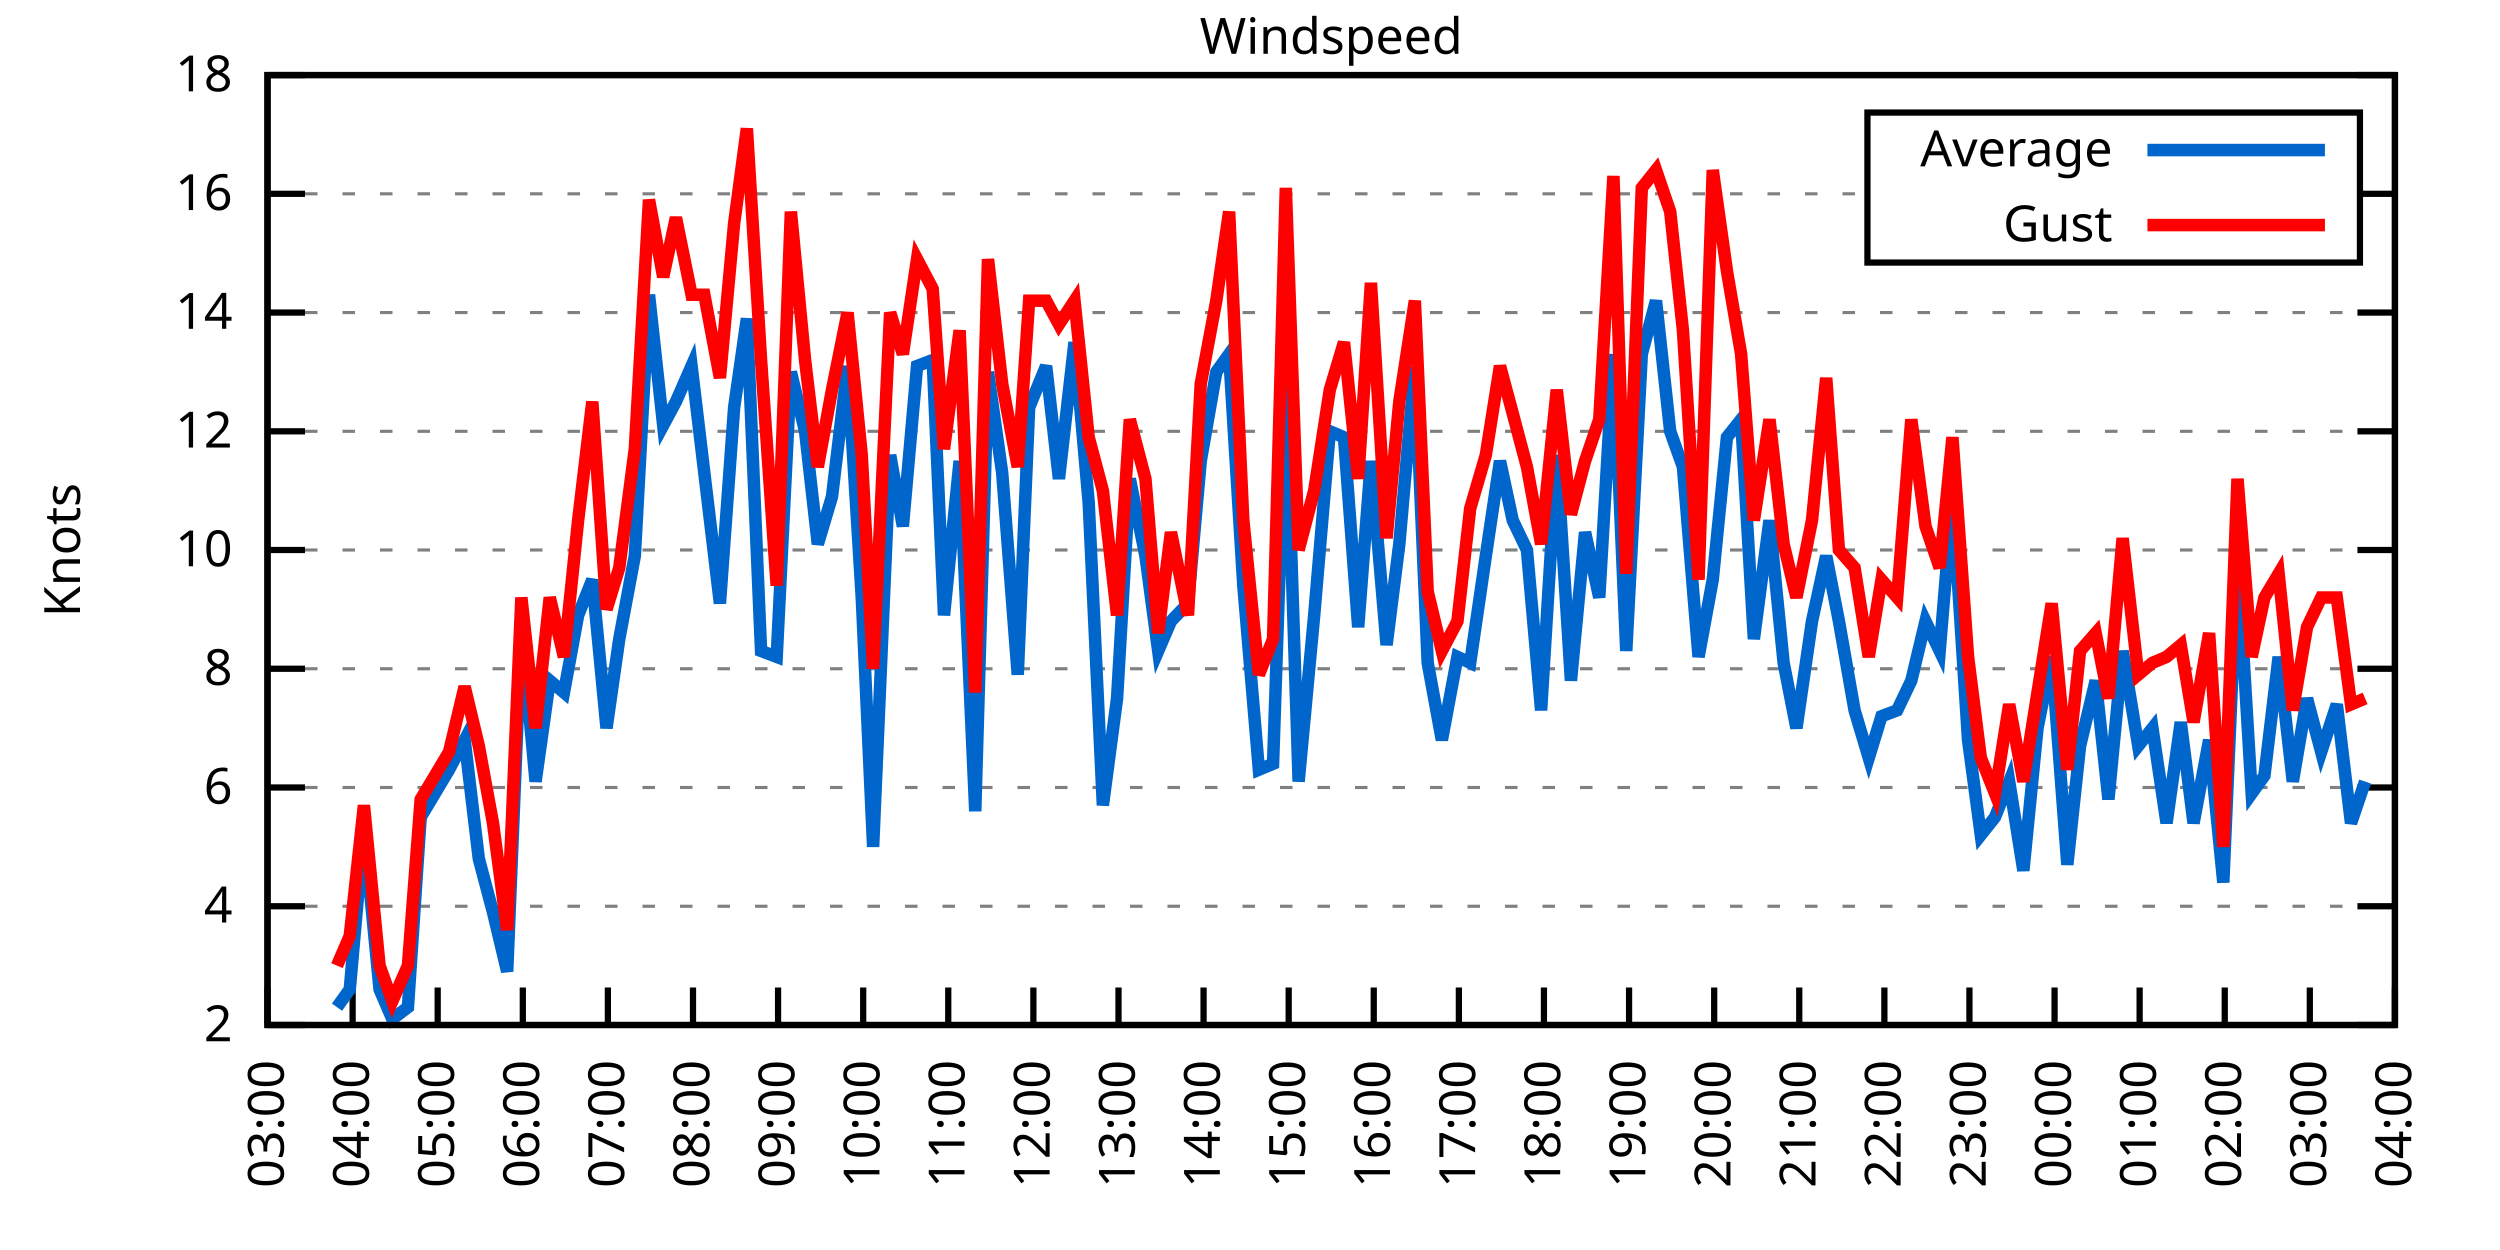
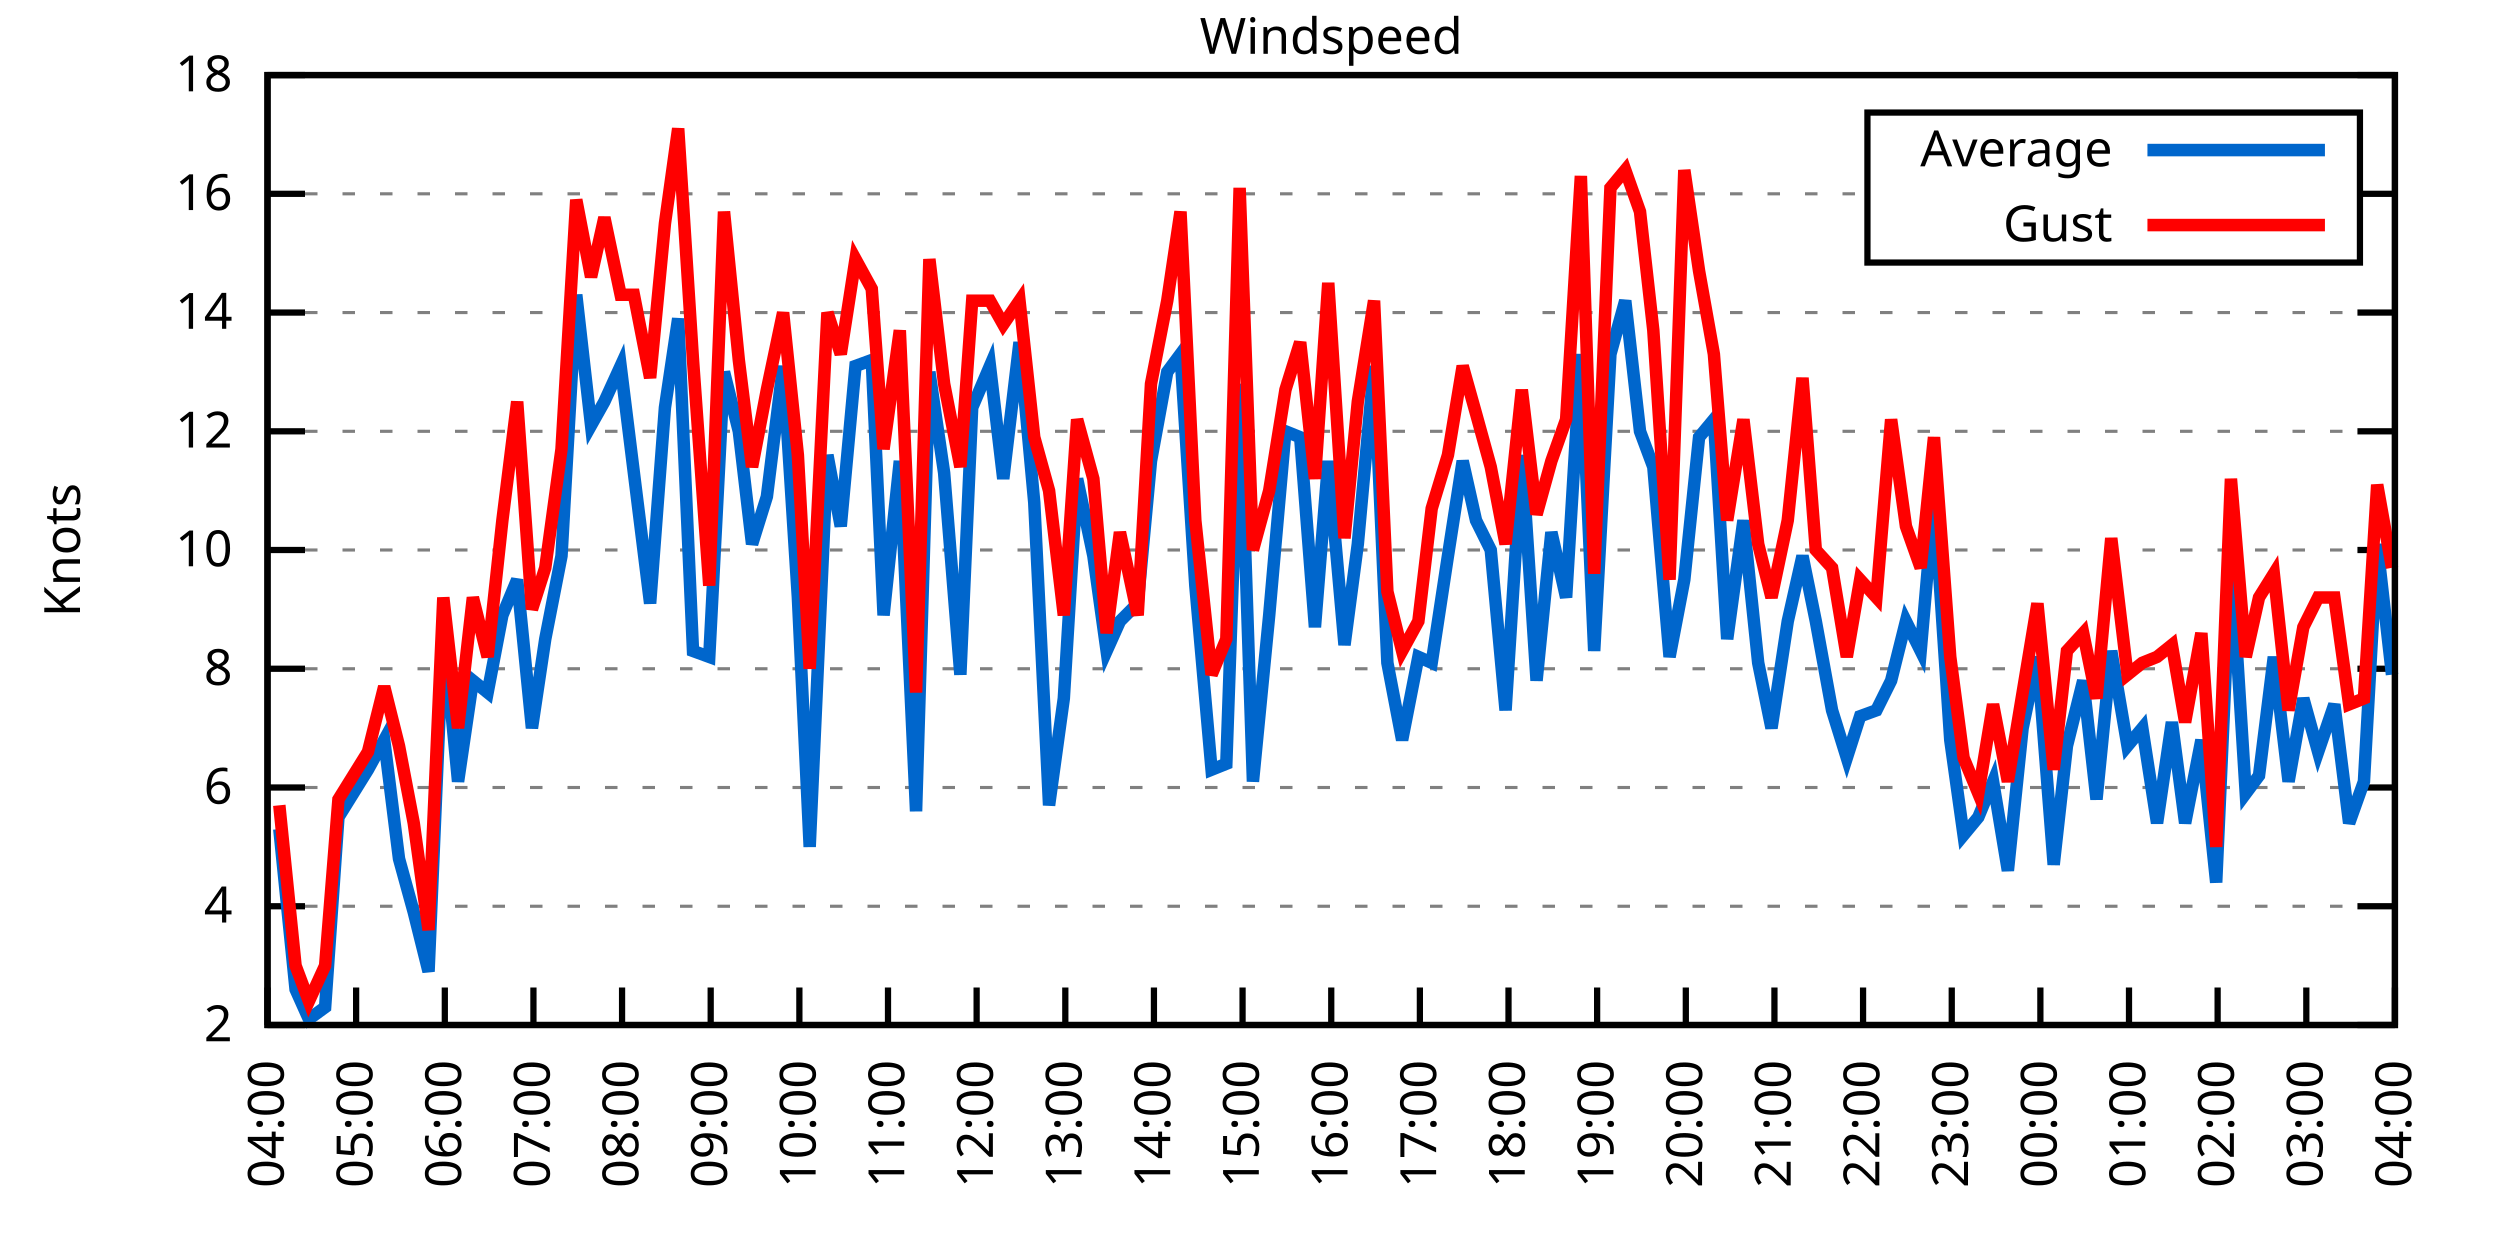
<svg xmlns="http://www.w3.org/2000/svg" xmlns:xlink="http://www.w3.org/1999/xlink" width="400" height="200" viewBox="0 0 400 200">
  <g id="gnuplot_canvas">
    <rect x="0" y="0" width="400" height="200" fill="none" />
    <defs>
      <circle id="gpDot" r="0.5" stroke-width="0.5" stroke="currentColor" />
      <path id="gpPt0" stroke-width="0.333" stroke="currentColor" d="M-1,0 h2 M0,-1 v2" />
      <path id="gpPt1" stroke-width="0.333" stroke="currentColor" d="M-1,-1 L1,1 M1,-1 L-1,1" />
      <path id="gpPt2" stroke-width="0.333" stroke="currentColor" d="M-1,0 L1,0 M0,-1 L0,1 M-1,-1 L1,1 M-1,1 L1,-1" />
      <rect id="gpPt3" stroke-width="0.333" stroke="currentColor" x="-1" y="-1" width="2" height="2" />
      <rect id="gpPt4" stroke-width="0.333" stroke="currentColor" fill="currentColor" x="-1" y="-1" width="2" height="2" />
      <circle id="gpPt5" stroke-width="0.333" stroke="currentColor" cx="0" cy="0" r="1" />
      <use xlink:href="#gpPt5" id="gpPt6" fill="currentColor" stroke="none" />
      <path id="gpPt7" stroke-width="0.333" stroke="currentColor" d="M0,-1.33 L-1.33,0.67 L1.33,0.67 z" />
      <use xlink:href="#gpPt7" id="gpPt8" fill="currentColor" stroke="none" />
      <use xlink:href="#gpPt7" id="gpPt9" stroke="currentColor" transform="rotate(180)" />
      <use xlink:href="#gpPt9" id="gpPt10" fill="currentColor" stroke="none" />
      <use xlink:href="#gpPt3" id="gpPt11" stroke="currentColor" transform="rotate(45)" />
      <use xlink:href="#gpPt11" id="gpPt12" fill="currentColor" stroke="none" />
      <path id="gpPt13" stroke-width="0.333" stroke="currentColor" d="M0,1.330 L1.265,0.411 L0.782,-1.067 L-0.782,-1.076 L-1.265,0.411 z" />
      <use xlink:href="#gpPt13" id="gpPt14" fill="currentColor" stroke="none" />
      <filter id="textbox" filterUnits="objectBoundingBox" x="0" y="0" height="1" width="1">
        <feFlood flood-color="white" flood-opacity="1" result="bgnd" />
        <feComposite in="SourceGraphic" in2="bgnd" operator="atop" />
      </filter>
      <filter id="greybox" filterUnits="objectBoundingBox" x="0" y="0" height="1" width="1">
        <feFlood flood-color="lightgrey" flood-opacity="1" result="grey" />
        <feComposite in="SourceGraphic" in2="grey" operator="atop" />
      </filter>
    </defs>
    <g fill="none" color="white" stroke="currentColor" stroke-width="1.00" stroke-linecap="butt" stroke-linejoin="miter">
</g>
    <g fill="none" color="black" stroke="currentColor" stroke-width="1.00" stroke-linecap="butt" stroke-linejoin="miter">
      <g stroke="none" shape-rendering="crispEdges">
        <polygon fill="rgb(255, 255, 255)" points="42.80,164.00 383.18,164.00 383.18,12.02 42.80,12.02 " />
      </g>
    </g>
    <g fill="none" color="black" stroke="currentColor" stroke-width="1.00" stroke-linecap="butt" stroke-linejoin="miter">
</g>
    <g fill="none" color="black" stroke="black" stroke-width="0.50" stroke-linecap="butt" stroke-linejoin="miter">
</g>
    <g fill="none" color="gray" stroke="currentColor" stroke-width="0.50" stroke-linecap="butt" stroke-linejoin="miter">
      <path stroke="gray" stroke-dasharray="2,4" class="gridline" d="M42.80,164.00 L383.19,164.00  " />
    </g>
    <g fill="none" color="gray" stroke="gray" stroke-width="1.00" stroke-linecap="butt" stroke-linejoin="miter">
</g>
    <g fill="none" color="black" stroke="currentColor" stroke-width="1.00" stroke-linecap="butt" stroke-linejoin="miter">
      <path stroke="black" d="M42.80,164.00 L48.80,164.00 M383.19,164.00 L377.19,164.00  " />
      <g transform="translate(37.20,166.60)" stroke="none" fill="black" font-family="Sans" font-size="8.00" text-anchor="end">
        <text>
          <tspan font-family="Sans"> 2</tspan>
        </text>
      </g>
    </g>
    <g fill="none" color="black" stroke="currentColor" stroke-width="1.00" stroke-linecap="butt" stroke-linejoin="miter">
</g>
    <g fill="none" color="black" stroke="black" stroke-width="0.50" stroke-linecap="butt" stroke-linejoin="miter">
</g>
    <g fill="none" color="gray" stroke="currentColor" stroke-width="0.50" stroke-linecap="butt" stroke-linejoin="miter">
      <path stroke="gray" stroke-dasharray="2,4" class="gridline" d="M42.80,145.00 L383.19,145.00  " />
    </g>
    <g fill="none" color="gray" stroke="gray" stroke-width="1.00" stroke-linecap="butt" stroke-linejoin="miter">
</g>
    <g fill="none" color="black" stroke="currentColor" stroke-width="1.00" stroke-linecap="butt" stroke-linejoin="miter">
      <path stroke="black" d="M42.80,145.00 L48.80,145.00 M383.19,145.00 L377.19,145.00  " />
      <g transform="translate(37.20,147.60)" stroke="none" fill="black" font-family="Sans" font-size="8.00" text-anchor="end">
        <text>
          <tspan font-family="Sans"> 4</tspan>
        </text>
      </g>
    </g>
    <g fill="none" color="black" stroke="currentColor" stroke-width="1.00" stroke-linecap="butt" stroke-linejoin="miter">
</g>
    <g fill="none" color="black" stroke="black" stroke-width="0.50" stroke-linecap="butt" stroke-linejoin="miter">
</g>
    <g fill="none" color="gray" stroke="currentColor" stroke-width="0.50" stroke-linecap="butt" stroke-linejoin="miter">
      <path stroke="gray" stroke-dasharray="2,4" class="gridline" d="M42.80,126.00 L383.19,126.00  " />
    </g>
    <g fill="none" color="gray" stroke="gray" stroke-width="1.00" stroke-linecap="butt" stroke-linejoin="miter">
</g>
    <g fill="none" color="black" stroke="currentColor" stroke-width="1.00" stroke-linecap="butt" stroke-linejoin="miter">
      <path stroke="black" d="M42.80,126.00 L48.80,126.00 M383.19,126.00 L377.19,126.00  " />
      <g transform="translate(37.20,128.60)" stroke="none" fill="black" font-family="Sans" font-size="8.00" text-anchor="end">
        <text>
          <tspan font-family="Sans"> 6</tspan>
        </text>
      </g>
    </g>
    <g fill="none" color="black" stroke="currentColor" stroke-width="1.00" stroke-linecap="butt" stroke-linejoin="miter">
</g>
    <g fill="none" color="black" stroke="black" stroke-width="0.50" stroke-linecap="butt" stroke-linejoin="miter">
</g>
    <g fill="none" color="gray" stroke="currentColor" stroke-width="0.50" stroke-linecap="butt" stroke-linejoin="miter">
      <path stroke="gray" stroke-dasharray="2,4" class="gridline" d="M42.80,107.00 L383.19,107.00  " />
    </g>
    <g fill="none" color="gray" stroke="gray" stroke-width="1.00" stroke-linecap="butt" stroke-linejoin="miter">
</g>
    <g fill="none" color="black" stroke="currentColor" stroke-width="1.00" stroke-linecap="butt" stroke-linejoin="miter">
      <path stroke="black" d="M42.80,107.00 L48.80,107.00 M383.19,107.00 L377.19,107.00  " />
      <g transform="translate(37.20,109.60)" stroke="none" fill="black" font-family="Sans" font-size="8.00" text-anchor="end">
        <text>
          <tspan font-family="Sans"> 8</tspan>
        </text>
      </g>
    </g>
    <g fill="none" color="black" stroke="currentColor" stroke-width="1.00" stroke-linecap="butt" stroke-linejoin="miter">
</g>
    <g fill="none" color="black" stroke="black" stroke-width="0.50" stroke-linecap="butt" stroke-linejoin="miter">
</g>
    <g fill="none" color="gray" stroke="currentColor" stroke-width="0.50" stroke-linecap="butt" stroke-linejoin="miter">
      <path stroke="gray" stroke-dasharray="2,4" class="gridline" d="M42.80,88.00 L383.19,88.00  " />
    </g>
    <g fill="none" color="gray" stroke="gray" stroke-width="1.00" stroke-linecap="butt" stroke-linejoin="miter">
</g>
    <g fill="none" color="black" stroke="currentColor" stroke-width="1.00" stroke-linecap="butt" stroke-linejoin="miter">
      <path stroke="black" d="M42.80,88.00 L48.80,88.00 M383.19,88.00 L377.19,88.00  " />
      <g transform="translate(37.20,90.60)" stroke="none" fill="black" font-family="Sans" font-size="8.00" text-anchor="end">
        <text>
          <tspan font-family="Sans"> 10</tspan>
        </text>
      </g>
    </g>
    <g fill="none" color="black" stroke="currentColor" stroke-width="1.00" stroke-linecap="butt" stroke-linejoin="miter">
</g>
    <g fill="none" color="black" stroke="black" stroke-width="0.50" stroke-linecap="butt" stroke-linejoin="miter">
</g>
    <g fill="none" color="gray" stroke="currentColor" stroke-width="0.50" stroke-linecap="butt" stroke-linejoin="miter">
      <path stroke="gray" stroke-dasharray="2,4" class="gridline" d="M42.80,69.01 L383.19,69.01  " />
    </g>
    <g fill="none" color="gray" stroke="gray" stroke-width="1.00" stroke-linecap="butt" stroke-linejoin="miter">
</g>
    <g fill="none" color="black" stroke="currentColor" stroke-width="1.00" stroke-linecap="butt" stroke-linejoin="miter">
      <path stroke="black" d="M42.80,69.01 L48.80,69.01 M383.19,69.01 L377.19,69.01  " />
      <g transform="translate(37.20,71.61)" stroke="none" fill="black" font-family="Sans" font-size="8.00" text-anchor="end">
        <text>
          <tspan font-family="Sans"> 12</tspan>
        </text>
      </g>
    </g>
    <g fill="none" color="black" stroke="currentColor" stroke-width="1.00" stroke-linecap="butt" stroke-linejoin="miter">
</g>
    <g fill="none" color="black" stroke="black" stroke-width="0.50" stroke-linecap="butt" stroke-linejoin="miter">
</g>
    <g fill="none" color="gray" stroke="currentColor" stroke-width="0.50" stroke-linecap="butt" stroke-linejoin="miter">
      <path stroke="gray" stroke-dasharray="2,4" class="gridline" d="M42.80,50.01 L383.19,50.01  " />
    </g>
    <g fill="none" color="gray" stroke="gray" stroke-width="1.00" stroke-linecap="butt" stroke-linejoin="miter">
</g>
    <g fill="none" color="black" stroke="currentColor" stroke-width="1.00" stroke-linecap="butt" stroke-linejoin="miter">
      <path stroke="black" d="M42.80,50.01 L48.80,50.01 M383.19,50.01 L377.19,50.01  " />
      <g transform="translate(37.20,52.61)" stroke="none" fill="black" font-family="Sans" font-size="8.00" text-anchor="end">
        <text>
          <tspan font-family="Sans"> 14</tspan>
        </text>
      </g>
    </g>
    <g fill="none" color="black" stroke="currentColor" stroke-width="1.00" stroke-linecap="butt" stroke-linejoin="miter">
</g>
    <g fill="none" color="black" stroke="black" stroke-width="0.50" stroke-linecap="butt" stroke-linejoin="miter">
</g>
    <g fill="none" color="gray" stroke="currentColor" stroke-width="0.50" stroke-linecap="butt" stroke-linejoin="miter">
      <path stroke="gray" stroke-dasharray="2,4" class="gridline" d="M42.80,31.01 L298.79,31.01 M377.59,31.01 L383.19,31.01  " />
    </g>
    <g fill="none" color="gray" stroke="gray" stroke-width="1.00" stroke-linecap="butt" stroke-linejoin="miter">
</g>
    <g fill="none" color="black" stroke="currentColor" stroke-width="1.00" stroke-linecap="butt" stroke-linejoin="miter">
      <path stroke="black" d="M42.80,31.01 L48.80,31.01 M383.19,31.01 L377.19,31.01  " />
      <g transform="translate(37.20,33.61)" stroke="none" fill="black" font-family="Sans" font-size="8.00" text-anchor="end">
        <text>
          <tspan font-family="Sans"> 16</tspan>
        </text>
      </g>
    </g>
    <g fill="none" color="black" stroke="currentColor" stroke-width="1.00" stroke-linecap="butt" stroke-linejoin="miter">
</g>
    <g fill="none" color="black" stroke="black" stroke-width="0.50" stroke-linecap="butt" stroke-linejoin="miter">
</g>
    <g fill="none" color="gray" stroke="currentColor" stroke-width="0.50" stroke-linecap="butt" stroke-linejoin="miter">
      <path stroke="gray" stroke-dasharray="2,4" class="gridline" d="M42.80,12.01 L383.19,12.01  " />
    </g>
    <g fill="none" color="gray" stroke="gray" stroke-width="1.00" stroke-linecap="butt" stroke-linejoin="miter">
</g>
    <g fill="none" color="black" stroke="currentColor" stroke-width="1.00" stroke-linecap="butt" stroke-linejoin="miter">
      <path stroke="black" d="M42.80,12.01 L48.80,12.01 M383.19,12.01 L377.19,12.01  " />
      <g transform="translate(37.20,14.61)" stroke="none" fill="black" font-family="Sans" font-size="8.00" text-anchor="end">
        <text>
          <tspan font-family="Sans"> 18</tspan>
        </text>
      </g>
    </g>
    <g fill="none" color="black" stroke="currentColor" stroke-width="1.00" stroke-linecap="butt" stroke-linejoin="miter">
      <path stroke="black" d="M42.80,164.00 L42.80,158.00  " />
      <g transform="translate(45.40,169.60) rotate(270.00)" stroke="none" fill="black" font-family="Sans" font-size="8.00" text-anchor="end">
        <text>
-           <tspan font-family="Sans">03:00</tspan>
-         </text>
-       </g>
-     </g>
-     <g fill="none" color="black" stroke="currentColor" stroke-width="1.00" stroke-linecap="butt" stroke-linejoin="miter">
-       <path stroke="black" d="M56.42,164.00 L56.42,158.00  " />
-       <g transform="translate(59.02,169.60) rotate(270.00)" stroke="none" fill="black" font-family="Sans" font-size="8.00" text-anchor="end">
-         <text>
          <tspan font-family="Sans">04:00</tspan>
        </text>
      </g>
    </g>
    <g fill="none" color="black" stroke="currentColor" stroke-width="1.00" stroke-linecap="butt" stroke-linejoin="miter">
-       <path stroke="black" d="M70.03,164.00 L70.03,158.00  " />
-       <g transform="translate(72.63,169.60) rotate(270.00)" stroke="none" fill="black" font-family="Sans" font-size="8.00" text-anchor="end">
+       <path stroke="black" d="M56.98,164.00 L56.98,158.00  " />
+       <g transform="translate(59.58,169.60) rotate(270.00)" stroke="none" fill="black" font-family="Sans" font-size="8.00" text-anchor="end">
        <text>
          <tspan font-family="Sans">05:00</tspan>
        </text>
      </g>
    </g>
    <g fill="none" color="black" stroke="currentColor" stroke-width="1.00" stroke-linecap="butt" stroke-linejoin="miter">
-       <path stroke="black" d="M83.65,164.00 L83.65,158.00  " />
-       <g transform="translate(86.25,169.60) rotate(270.00)" stroke="none" fill="black" font-family="Sans" font-size="8.00" text-anchor="end">
+       <path stroke="black" d="M71.17,164.00 L71.17,158.00  " />
+       <g transform="translate(73.77,169.60) rotate(270.00)" stroke="none" fill="black" font-family="Sans" font-size="8.00" text-anchor="end">
        <text>
          <tspan font-family="Sans">06:00</tspan>
        </text>
      </g>
    </g>
    <g fill="none" color="black" stroke="currentColor" stroke-width="1.00" stroke-linecap="butt" stroke-linejoin="miter">
-       <path stroke="black" d="M97.26,164.00 L97.26,158.00  " />
-       <g transform="translate(99.86,169.60) rotate(270.00)" stroke="none" fill="black" font-family="Sans" font-size="8.00" text-anchor="end">
+       <path stroke="black" d="M85.35,164.00 L85.35,158.00  " />
+       <g transform="translate(87.95,169.60) rotate(270.00)" stroke="none" fill="black" font-family="Sans" font-size="8.00" text-anchor="end">
        <text>
          <tspan font-family="Sans">07:00</tspan>
        </text>
      </g>
    </g>
    <g fill="none" color="black" stroke="currentColor" stroke-width="1.00" stroke-linecap="butt" stroke-linejoin="miter">
-       <path stroke="black" d="M110.88,164.00 L110.88,158.00  " />
-       <g transform="translate(113.48,169.60) rotate(270.00)" stroke="none" fill="black" font-family="Sans" font-size="8.00" text-anchor="end">
+       <path stroke="black" d="M99.53,164.00 L99.53,158.00  " />
+       <g transform="translate(102.13,169.60) rotate(270.00)" stroke="none" fill="black" font-family="Sans" font-size="8.00" text-anchor="end">
        <text>
          <tspan font-family="Sans">08:00</tspan>
        </text>
      </g>
    </g>
    <g fill="none" color="black" stroke="currentColor" stroke-width="1.00" stroke-linecap="butt" stroke-linejoin="miter">
-       <path stroke="black" d="M124.49,164.00 L124.49,158.00  " />
-       <g transform="translate(127.09,169.60) rotate(270.00)" stroke="none" fill="black" font-family="Sans" font-size="8.00" text-anchor="end">
+       <path stroke="black" d="M113.71,164.00 L113.71,158.00  " />
+       <g transform="translate(116.31,169.60) rotate(270.00)" stroke="none" fill="black" font-family="Sans" font-size="8.00" text-anchor="end">
        <text>
          <tspan font-family="Sans">09:00</tspan>
        </text>
      </g>
    </g>
    <g fill="none" color="black" stroke="currentColor" stroke-width="1.00" stroke-linecap="butt" stroke-linejoin="miter">
-       <path stroke="black" d="M138.11,164.00 L138.11,158.00  " />
-       <g transform="translate(140.71,169.60) rotate(270.00)" stroke="none" fill="black" font-family="Sans" font-size="8.00" text-anchor="end">
+       <path stroke="black" d="M127.90,164.00 L127.90,158.00  " />
+       <g transform="translate(130.50,169.60) rotate(270.00)" stroke="none" fill="black" font-family="Sans" font-size="8.00" text-anchor="end">
        <text>
          <tspan font-family="Sans">10:00</tspan>
        </text>
      </g>
    </g>
    <g fill="none" color="black" stroke="currentColor" stroke-width="1.00" stroke-linecap="butt" stroke-linejoin="miter">
-       <path stroke="black" d="M151.72,164.00 L151.72,158.00  " />
-       <g transform="translate(154.32,169.60) rotate(270.00)" stroke="none" fill="black" font-family="Sans" font-size="8.00" text-anchor="end">
+       <path stroke="black" d="M142.08,164.00 L142.08,158.00  " />
+       <g transform="translate(144.68,169.60) rotate(270.00)" stroke="none" fill="black" font-family="Sans" font-size="8.00" text-anchor="end">
        <text>
          <tspan font-family="Sans">11:00</tspan>
        </text>
      </g>
    </g>
    <g fill="none" color="black" stroke="currentColor" stroke-width="1.00" stroke-linecap="butt" stroke-linejoin="miter">
-       <path stroke="black" d="M165.34,164.00 L165.34,158.00  " />
-       <g transform="translate(167.94,169.60) rotate(270.00)" stroke="none" fill="black" font-family="Sans" font-size="8.00" text-anchor="end">
+       <path stroke="black" d="M156.26,164.00 L156.26,158.00  " />
+       <g transform="translate(158.86,169.60) rotate(270.00)" stroke="none" fill="black" font-family="Sans" font-size="8.00" text-anchor="end">
        <text>
          <tspan font-family="Sans">12:00</tspan>
        </text>
      </g>
    </g>
    <g fill="none" color="black" stroke="currentColor" stroke-width="1.00" stroke-linecap="butt" stroke-linejoin="miter">
-       <path stroke="black" d="M178.96,164.00 L178.96,158.00  " />
-       <g transform="translate(181.56,169.60) rotate(270.00)" stroke="none" fill="black" font-family="Sans" font-size="8.00" text-anchor="end">
+       <path stroke="black" d="M170.45,164.00 L170.45,158.00  " />
+       <g transform="translate(173.05,169.60) rotate(270.00)" stroke="none" fill="black" font-family="Sans" font-size="8.00" text-anchor="end">
        <text>
          <tspan font-family="Sans">13:00</tspan>
        </text>
      </g>
    </g>
    <g fill="none" color="black" stroke="currentColor" stroke-width="1.00" stroke-linecap="butt" stroke-linejoin="miter">
-       <path stroke="black" d="M192.57,164.00 L192.57,158.00  " />
-       <g transform="translate(195.17,169.60) rotate(270.00)" stroke="none" fill="black" font-family="Sans" font-size="8.00" text-anchor="end">
+       <path stroke="black" d="M184.63,164.00 L184.63,158.00  " />
+       <g transform="translate(187.23,169.60) rotate(270.00)" stroke="none" fill="black" font-family="Sans" font-size="8.00" text-anchor="end">
        <text>
          <tspan font-family="Sans">14:00</tspan>
        </text>
      </g>
    </g>
    <g fill="none" color="black" stroke="currentColor" stroke-width="1.00" stroke-linecap="butt" stroke-linejoin="miter">
-       <path stroke="black" d="M206.19,164.00 L206.19,158.00  " />
-       <g transform="translate(208.79,169.60) rotate(270.00)" stroke="none" fill="black" font-family="Sans" font-size="8.00" text-anchor="end">
+       <path stroke="black" d="M198.81,164.00 L198.81,158.00  " />
+       <g transform="translate(201.41,169.60) rotate(270.00)" stroke="none" fill="black" font-family="Sans" font-size="8.00" text-anchor="end">
        <text>
          <tspan font-family="Sans">15:00</tspan>
        </text>
      </g>
    </g>
    <g fill="none" color="black" stroke="currentColor" stroke-width="1.00" stroke-linecap="butt" stroke-linejoin="miter">
-       <path stroke="black" d="M219.80,164.00 L219.80,158.00  " />
-       <g transform="translate(222.40,169.60) rotate(270.00)" stroke="none" fill="black" font-family="Sans" font-size="8.00" text-anchor="end">
+       <path stroke="black" d="M213.00,164.00 L213.00,158.00  " />
+       <g transform="translate(215.60,169.60) rotate(270.00)" stroke="none" fill="black" font-family="Sans" font-size="8.00" text-anchor="end">
        <text>
          <tspan font-family="Sans">16:00</tspan>
        </text>
      </g>
    </g>
    <g fill="none" color="black" stroke="currentColor" stroke-width="1.00" stroke-linecap="butt" stroke-linejoin="miter">
-       <path stroke="black" d="M233.42,164.00 L233.42,158.00  " />
-       <g transform="translate(236.02,169.60) rotate(270.00)" stroke="none" fill="black" font-family="Sans" font-size="8.00" text-anchor="end">
+       <path stroke="black" d="M227.18,164.00 L227.18,158.00  " />
+       <g transform="translate(229.78,169.60) rotate(270.00)" stroke="none" fill="black" font-family="Sans" font-size="8.00" text-anchor="end">
        <text>
          <tspan font-family="Sans">17:00</tspan>
        </text>
      </g>
    </g>
    <g fill="none" color="black" stroke="currentColor" stroke-width="1.00" stroke-linecap="butt" stroke-linejoin="miter">
-       <path stroke="black" d="M247.03,164.00 L247.03,158.00  " />
-       <g transform="translate(249.63,169.60) rotate(270.00)" stroke="none" fill="black" font-family="Sans" font-size="8.00" text-anchor="end">
+       <path stroke="black" d="M241.36,164.00 L241.36,158.00  " />
+       <g transform="translate(243.96,169.60) rotate(270.00)" stroke="none" fill="black" font-family="Sans" font-size="8.00" text-anchor="end">
        <text>
          <tspan font-family="Sans">18:00</tspan>
        </text>
      </g>
    </g>
    <g fill="none" color="black" stroke="currentColor" stroke-width="1.00" stroke-linecap="butt" stroke-linejoin="miter">
-       <path stroke="black" d="M260.65,164.00 L260.65,158.00  " />
-       <g transform="translate(263.25,169.60) rotate(270.00)" stroke="none" fill="black" font-family="Sans" font-size="8.00" text-anchor="end">
+       <path stroke="black" d="M255.54,164.00 L255.54,158.00  " />
+       <g transform="translate(258.14,169.60) rotate(270.00)" stroke="none" fill="black" font-family="Sans" font-size="8.00" text-anchor="end">
        <text>
          <tspan font-family="Sans">19:00</tspan>
        </text>
      </g>
    </g>
    <g fill="none" color="black" stroke="currentColor" stroke-width="1.00" stroke-linecap="butt" stroke-linejoin="miter">
-       <path stroke="black" d="M274.27,164.00 L274.27,158.00  " />
-       <g transform="translate(276.87,169.60) rotate(270.00)" stroke="none" fill="black" font-family="Sans" font-size="8.00" text-anchor="end">
+       <path stroke="black" d="M269.73,164.00 L269.73,158.00  " />
+       <g transform="translate(272.33,169.60) rotate(270.00)" stroke="none" fill="black" font-family="Sans" font-size="8.00" text-anchor="end">
        <text>
          <tspan font-family="Sans">20:00</tspan>
        </text>
      </g>
    </g>
    <g fill="none" color="black" stroke="currentColor" stroke-width="1.00" stroke-linecap="butt" stroke-linejoin="miter">
-       <path stroke="black" d="M287.88,164.00 L287.88,158.00  " />
-       <g transform="translate(290.48,169.60) rotate(270.00)" stroke="none" fill="black" font-family="Sans" font-size="8.00" text-anchor="end">
+       <path stroke="black" d="M283.91,164.00 L283.91,158.00  " />
+       <g transform="translate(286.51,169.60) rotate(270.00)" stroke="none" fill="black" font-family="Sans" font-size="8.00" text-anchor="end">
        <text>
          <tspan font-family="Sans">21:00</tspan>
        </text>
      </g>
    </g>
    <g fill="none" color="black" stroke="currentColor" stroke-width="1.00" stroke-linecap="butt" stroke-linejoin="miter">
-       <path stroke="black" d="M301.50,164.00 L301.50,158.00  " />
-       <g transform="translate(304.10,169.60) rotate(270.00)" stroke="none" fill="black" font-family="Sans" font-size="8.00" text-anchor="end">
+       <path stroke="black" d="M298.09,164.00 L298.09,158.00  " />
+       <g transform="translate(300.69,169.60) rotate(270.00)" stroke="none" fill="black" font-family="Sans" font-size="8.00" text-anchor="end">
        <text>
          <tspan font-family="Sans">22:00</tspan>
        </text>
      </g>
    </g>
    <g fill="none" color="black" stroke="currentColor" stroke-width="1.00" stroke-linecap="butt" stroke-linejoin="miter">
-       <path stroke="black" d="M315.11,164.00 L315.11,158.00  " />
-       <g transform="translate(317.71,169.60) rotate(270.00)" stroke="none" fill="black" font-family="Sans" font-size="8.00" text-anchor="end">
+       <path stroke="black" d="M312.28,164.00 L312.28,158.00  " />
+       <g transform="translate(314.88,169.60) rotate(270.00)" stroke="none" fill="black" font-family="Sans" font-size="8.00" text-anchor="end">
        <text>
          <tspan font-family="Sans">23:00</tspan>
        </text>
      </g>
    </g>
    <g fill="none" color="black" stroke="currentColor" stroke-width="1.00" stroke-linecap="butt" stroke-linejoin="miter">
-       <path stroke="black" d="M328.73,164.00 L328.73,158.00  " />
-       <g transform="translate(331.33,169.60) rotate(270.00)" stroke="none" fill="black" font-family="Sans" font-size="8.00" text-anchor="end">
+       <path stroke="black" d="M326.46,164.00 L326.46,158.00  " />
+       <g transform="translate(329.06,169.60) rotate(270.00)" stroke="none" fill="black" font-family="Sans" font-size="8.00" text-anchor="end">
        <text>
          <tspan font-family="Sans">00:00</tspan>
        </text>
      </g>
    </g>
    <g fill="none" color="black" stroke="currentColor" stroke-width="1.00" stroke-linecap="butt" stroke-linejoin="miter">
-       <path stroke="black" d="M342.34,164.00 L342.34,158.00  " />
-       <g transform="translate(344.94,169.60) rotate(270.00)" stroke="none" fill="black" font-family="Sans" font-size="8.00" text-anchor="end">
+       <path stroke="black" d="M340.64,164.00 L340.64,158.00  " />
+       <g transform="translate(343.24,169.60) rotate(270.00)" stroke="none" fill="black" font-family="Sans" font-size="8.00" text-anchor="end">
        <text>
          <tspan font-family="Sans">01:00</tspan>
        </text>
      </g>
    </g>
    <g fill="none" color="black" stroke="currentColor" stroke-width="1.00" stroke-linecap="butt" stroke-linejoin="miter">
-       <path stroke="black" d="M355.96,164.00 L355.96,158.00  " />
-       <g transform="translate(358.56,169.60) rotate(270.00)" stroke="none" fill="black" font-family="Sans" font-size="8.00" text-anchor="end">
+       <path stroke="black" d="M354.82,164.00 L354.82,158.00  " />
+       <g transform="translate(357.42,169.60) rotate(270.00)" stroke="none" fill="black" font-family="Sans" font-size="8.00" text-anchor="end">
        <text>
          <tspan font-family="Sans">02:00</tspan>
        </text>
      </g>
    </g>
    <g fill="none" color="black" stroke="currentColor" stroke-width="1.00" stroke-linecap="butt" stroke-linejoin="miter">
-       <path stroke="black" d="M369.57,164.00 L369.57,158.00  " />
-       <g transform="translate(372.17,169.60) rotate(270.00)" stroke="none" fill="black" font-family="Sans" font-size="8.00" text-anchor="end">
+       <path stroke="black" d="M369.01,164.00 L369.01,158.00  " />
+       <g transform="translate(371.61,169.60) rotate(270.00)" stroke="none" fill="black" font-family="Sans" font-size="8.00" text-anchor="end">
        <text>
          <tspan font-family="Sans">03:00</tspan>
        </text>
      </g>
    </g>
    <g fill="none" color="black" stroke="currentColor" stroke-width="1.00" stroke-linecap="butt" stroke-linejoin="miter">
      <path stroke="black" d="M383.19,164.00 L383.19,158.00  " />
      <g transform="translate(385.79,169.60) rotate(270.00)" stroke="none" fill="black" font-family="Sans" font-size="8.00" text-anchor="end">
        <text>
          <tspan font-family="Sans">04:00</tspan>
        </text>
      </g>
    </g>
    <g fill="none" color="black" stroke="currentColor" stroke-width="1.00" stroke-linecap="butt" stroke-linejoin="miter">
</g>
    <g fill="none" color="black" stroke="currentColor" stroke-width="1.00" stroke-linecap="butt" stroke-linejoin="miter">
      <path stroke="black" d="M42.80,12.01 L42.80,164.00 L383.19,164.00 L383.19,12.01 L42.80,12.01 Z  " />
    </g>
    <g fill="none" color="black" stroke="currentColor" stroke-width="1.00" stroke-linecap="butt" stroke-linejoin="miter">
</g>
    <g fill="none" color="black" stroke="currentColor" stroke-width="1.00" stroke-linecap="butt" stroke-linejoin="miter">
      <path stroke="black" d="M298.79,42.01 L298.79,18.01 L377.59,18.01 L377.59,42.01 L298.79,42.01 Z  " />
    </g>
    <g id="Windspeed_plot_1">
      <g fill="none" color="white" stroke="black" stroke-width="2.00" stroke-linecap="butt" stroke-linejoin="miter">
</g>
      <g fill="none" color="black" stroke="currentColor" stroke-width="2.00" stroke-linecap="butt" stroke-linejoin="miter">
        <g transform="translate(337.99,26.61)" stroke="none" fill="black" font-family="Sans" font-size="8.00" text-anchor="end">
          <text>
            <tspan font-family="Sans">Average</tspan>
          </text>
        </g>
      </g>
      <g fill="none" color="black" stroke="currentColor" stroke-width="2.00" stroke-linecap="butt" stroke-linejoin="miter">
-         <path stroke="rgb(  0, 102, 204)" d="M343.59,24.01 L371.99,24.01 M53.92,161.15 L55.96,158.30 L58.23,132.65 L60.73,158.30 L62.77,163.05 L65.27,161.15   L67.31,130.75 L71.85,123.15 L74.34,118.40 L76.61,137.40 L78.88,145.95 L81.15,155.45 L83.42,100.35 L85.69,125.05   L87.96,108.90 L90.23,110.80 L92.50,98.45 L94.77,92.75 L97.04,116.50 L99.08,102.25 L101.57,88.95 L103.84,47.16   L106.11,68.06 L108.15,64.26 L110.65,58.56 L112.69,75.66 L115.19,96.55 L117.46,65.21 L119.50,50.96 L121.77,104.15   L124.27,105.10 L126.54,59.51 L128.81,69.01 L130.85,87.06 L133.12,79.46 L135.61,58.56 L137.88,95.60 L139.70,135.50   L142.42,72.81 L144.46,84.21 L146.73,58.56 L149.23,57.61 L151.04,98.45 L153.54,73.76 L156.04,129.80 L158.08,59.51   L160.35,75.66 L162.84,107.95 L164.66,65.21 L167.38,58.56 L169.43,76.61 L171.92,54.76 L174.19,80.41 L176.46,128.85   L178.73,111.75 L180.77,76.61 L183.27,88.95 L185.31,104.15 L187.35,99.40 L190.08,96.55 L192.12,73.76 L194.61,59.51   L196.66,56.66 L198.93,93.70 L201.42,123.15 L203.69,122.20 L205.73,61.41 L207.78,125.05 L210.27,98.45 L212.77,69.01   L215.04,69.96 L217.31,100.35 L219.35,73.76 L221.85,103.20 L223.89,87.06 L226.38,58.56 L228.43,106.05 L230.70,118.40   L233.19,105.10 L235.23,106.05 L237.73,88.95 L240.00,73.76 L242.04,83.26 L244.31,88.00 L246.58,113.65 L249.08,72.81   L251.35,108.90 L253.61,85.16 L255.88,95.60 L258.15,56.66 L260.20,104.15 L262.69,56.66 L264.96,48.11 L267.23,69.01   L269.27,74.71 L271.77,105.10 L274.04,92.75 L276.31,69.96 L278.58,67.11 L280.62,102.25 L283.12,83.26 L285.38,106.05   L287.43,116.50 L289.92,99.40 L292.19,88.95 L294.23,99.40 L296.73,113.65 L299.00,121.25 L301.04,114.60 L303.54,113.65   L305.81,108.90 L308.08,99.40 L310.35,104.15 L312.39,79.46 L314.89,118.40 L316.93,133.60 L319.20,130.75 L321.47,125.05   L323.74,139.30 L326.00,116.50 L328.27,105.10 L330.77,138.35 L332.81,119.35 L335.31,108.90 L337.35,127.90 L339.62,104.15   L342.12,119.35 L344.39,116.50 L346.65,131.70 L348.92,115.55 L350.97,131.70 L353.46,118.40 L355.73,141.20 L358.00,88.95   L360.27,126.95 L362.31,124.10 L364.58,105.10 L366.85,125.05 L369.12,111.75 L371.39,120.30 L373.89,112.70 L376.16,131.70   L378.42,125.05  " />
+         <path stroke="rgb(  0, 102, 204)" d="M343.59,24.01 L371.99,24.01 M44.69,132.65 L47.29,158.30 L49.42,163.05 L52.02,161.15 L54.15,130.75 L58.87,123.15   L61.47,118.40 L63.84,137.40 L66.20,145.95 L68.57,155.45 L70.93,100.35 L73.29,125.05 L75.66,108.90 L78.02,110.80   L80.38,98.45 L82.75,92.75 L85.11,116.50 L87.24,102.25 L89.84,88.95 L92.20,47.16 L94.57,68.06 L96.70,64.26   L99.30,58.56 L101.42,75.66 L104.02,96.55 L106.39,65.21 L108.51,50.96 L110.88,104.15 L113.48,105.10 L115.84,59.51   L118.21,69.01 L120.33,87.06 L122.70,79.46 L125.30,58.56 L127.66,95.60 L129.55,135.50 L132.39,72.81 L134.52,84.21   L136.88,58.56 L139.48,57.61 L141.37,98.45 L143.97,73.76 L146.57,129.80 L148.70,59.51 L151.06,75.66 L153.66,107.95   L155.55,65.21 L158.39,58.56 L160.52,76.61 L163.12,54.76 L165.48,80.41 L167.85,128.85 L170.21,111.75 L172.34,76.61   L174.94,88.95 L177.06,104.15 L179.19,99.40 L182.03,96.55 L184.16,73.76 L186.76,59.51 L188.88,56.66 L191.25,93.70   L193.85,123.15 L196.21,122.20 L198.34,61.41 L200.47,125.05 L203.07,98.45 L205.67,69.01 L208.03,69.96 L210.39,100.35   L212.52,73.76 L215.12,103.20 L217.25,87.06 L219.85,58.56 L221.98,106.05 L224.34,118.40 L226.94,105.10 L229.07,106.05   L231.67,88.95 L234.03,73.76 L236.16,83.26 L238.52,88.00 L240.89,113.65 L243.49,72.81 L245.85,108.90 L248.22,85.16   L250.58,95.60 L252.94,56.66 L255.07,104.15 L257.67,56.66 L260.04,48.11 L262.40,69.01 L264.53,74.71 L267.13,105.10   L269.49,92.75 L271.85,69.96 L274.22,67.11 L276.35,102.25 L278.95,83.26 L281.31,106.05 L283.44,116.50 L286.04,99.40   L288.40,88.95 L290.53,99.40 L293.13,113.65 L295.49,121.25 L297.62,114.60 L300.22,113.65 L302.58,108.90 L304.95,99.40   L307.31,104.15 L309.44,79.46 L312.04,118.40 L314.17,133.60 L316.53,130.75 L318.89,125.05 L321.26,139.30 L323.62,116.50   L325.99,105.10 L328.59,138.35 L330.71,119.35 L333.31,108.90 L335.44,127.90 L337.80,104.15 L340.40,119.35 L342.77,116.50   L345.13,131.70 L347.50,115.55 L349.62,131.70 L352.22,118.40 L354.59,141.20 L356.95,88.95 L359.32,126.95 L361.44,124.10   L363.81,105.10 L366.17,125.05 L368.53,111.75 L370.90,120.30 L373.50,112.70 L375.86,131.70 L378.23,125.05 L380.35,87.06   L382.72,107.95  " />
      </g>
    </g>
    <g id="Windspeed_plot_2">
      <g fill="none" color="black" stroke="currentColor" stroke-width="2.00" stroke-linecap="butt" stroke-linejoin="miter">
        <g transform="translate(337.99,38.61)" stroke="none" fill="black" font-family="Sans" font-size="8.00" text-anchor="end">
          <text>
            <tspan font-family="Sans">Gust</tspan>
          </text>
        </g>
      </g>
      <g fill="none" color="black" stroke="currentColor" stroke-width="2.00" stroke-linecap="butt" stroke-linejoin="miter">
-         <path stroke="rgb(255,   0,   0)" d="M343.59,36.01 L371.99,36.01 M53.92,154.50 L55.96,149.75 L58.23,128.85 L60.73,154.50 L62.77,160.20 L65.27,154.50   L67.31,127.90 L71.85,120.30 L74.34,109.85 L76.61,119.35 L78.88,131.70 L81.15,148.80 L83.42,95.60 L85.69,116.50   L87.96,95.60 L90.23,105.10 L92.50,83.26 L94.77,64.26 L97.04,97.50 L99.08,90.85 L101.57,71.86 L103.84,31.96   L106.11,44.31 L108.15,34.81 L110.65,47.16 L112.69,47.16 L115.19,60.46 L117.46,35.76 L119.50,20.56 L121.77,57.61   L124.27,93.70 L126.54,33.86 L128.81,57.61 L130.85,74.71 L133.12,62.36 L135.61,50.01 L137.88,72.81 L139.70,107.00   L142.42,50.01 L144.46,56.66 L146.73,41.46 L149.23,46.21 L151.04,71.86 L153.54,52.86 L156.04,110.80 L158.08,41.46   L160.35,61.41 L162.84,74.71 L164.66,48.11 L167.38,48.11 L169.43,51.91 L171.92,48.11 L174.19,69.96 L176.46,78.51   L178.73,98.45 L180.77,67.11 L183.27,76.61 L185.31,101.30 L187.35,85.16 L190.08,98.45 L192.12,61.41 L194.61,48.11   L196.66,33.86 L198.93,83.26 L201.42,107.95 L203.69,102.25 L205.73,30.06 L207.78,88.00 L210.27,78.51 L212.77,62.36   L215.04,54.76 L217.31,76.61 L219.35,45.26 L221.85,86.11 L223.89,64.26 L226.38,48.11 L228.43,94.65 L230.70,104.15   L233.19,99.40 L235.23,81.36 L237.73,72.81 L240.00,58.56 L242.04,66.16 L244.31,74.71 L246.58,87.06 L249.08,62.36   L251.35,82.31 L253.61,73.76 L255.88,67.11 L258.15,28.16 L260.20,91.80 L262.69,30.06 L264.96,27.21 L267.23,33.86   L269.27,52.86 L271.77,92.75 L274.04,27.21 L276.31,43.36 L278.58,56.66 L280.62,83.26 L283.12,67.11 L285.38,87.06   L287.43,95.60 L289.92,83.26 L292.19,60.46 L294.23,88.00 L296.73,90.85 L299.00,105.10 L301.04,92.75 L303.54,95.60   L305.81,67.11 L308.08,84.21 L310.35,90.85 L312.39,69.96 L314.89,105.10 L316.93,121.25 L319.20,126.95 L321.47,112.70   L323.74,125.05 L326.00,110.80 L328.27,96.55 L330.77,123.15 L332.81,104.15 L335.31,101.30 L337.35,111.75 L339.62,86.11   L342.12,107.95 L344.39,106.05 L346.65,105.10 L348.92,103.20 L350.97,115.55 L353.46,101.30 L355.73,135.50 L358.00,76.61   L360.27,105.10 L362.31,95.60 L364.58,91.80 L366.85,113.65 L369.12,100.35 L371.39,95.60 L373.89,95.60 L376.16,112.70   L378.42,111.75  " />
+         <path stroke="rgb(255,   0,   0)" d="M343.59,36.01 L371.99,36.01 M44.69,128.85 L47.29,154.50 L49.42,160.20 L52.02,154.50 L54.15,127.90 L58.87,120.30   L61.47,109.85 L63.84,119.35 L66.20,131.70 L68.57,148.80 L70.93,95.60 L73.29,116.50 L75.66,95.60 L78.02,105.10   L80.38,83.26 L82.75,64.26 L85.11,97.50 L87.24,90.85 L89.84,71.86 L92.20,31.96 L94.57,44.31 L96.70,34.81   L99.30,47.16 L101.42,47.16 L104.02,60.46 L106.39,35.76 L108.51,20.56 L110.88,57.61 L113.48,93.70 L115.84,33.86   L118.21,57.61 L120.33,74.71 L122.70,62.36 L125.30,50.01 L127.66,72.81 L129.55,107.00 L132.39,50.01 L134.52,56.66   L136.88,41.46 L139.48,46.21 L141.37,71.86 L143.97,52.86 L146.57,110.80 L148.70,41.46 L151.06,61.41 L153.66,74.71   L155.55,48.11 L158.39,48.11 L160.52,51.91 L163.12,48.11 L165.48,69.96 L167.85,78.51 L170.21,98.45 L172.34,67.11   L174.94,76.61 L177.06,101.30 L179.19,85.16 L182.03,98.45 L184.16,61.41 L186.76,48.11 L188.88,33.86 L191.25,83.26   L193.85,107.95 L196.21,102.25 L198.34,30.06 L200.47,88.00 L203.07,78.51 L205.67,62.36 L208.03,54.76 L210.39,76.61   L212.52,45.26 L215.12,86.11 L217.25,64.26 L219.85,48.11 L221.98,94.65 L224.34,104.15 L226.94,99.40 L229.07,81.36   L231.67,72.81 L234.03,58.56 L236.16,66.16 L238.52,74.71 L240.89,87.06 L243.49,62.36 L245.85,82.31 L248.22,73.76   L250.58,67.11 L252.94,28.16 L255.07,91.80 L257.67,30.06 L260.04,27.21 L262.40,33.86 L264.53,52.86 L267.13,92.75   L269.49,27.21 L271.85,43.36 L274.22,56.66 L276.35,83.26 L278.95,67.11 L281.31,87.06 L283.44,95.60 L286.04,83.26   L288.40,60.46 L290.53,88.00 L293.13,90.85 L295.49,105.10 L297.62,92.75 L300.22,95.60 L302.58,67.11 L304.95,84.21   L307.31,90.85 L309.44,69.96 L312.04,105.10 L314.17,121.25 L316.53,126.95 L318.89,112.70 L321.26,125.05 L323.62,110.80   L325.99,96.55 L328.59,123.15 L330.71,104.15 L333.31,101.30 L335.44,111.75 L337.80,86.11 L340.40,107.95 L342.77,106.05   L345.13,105.10 L347.50,103.20 L349.62,115.55 L352.22,101.30 L354.59,135.50 L356.95,76.61 L359.32,105.10 L361.44,95.60   L363.81,91.80 L366.17,113.65 L368.53,100.35 L370.90,95.60 L373.50,95.60 L375.86,112.70 L378.23,111.75 L380.35,77.56   L382.72,90.85  " />
      </g>
    </g>
    <g fill="none" color="black" stroke="currentColor" stroke-width="2.00" stroke-linecap="butt" stroke-linejoin="miter">
</g>
    <g fill="none" color="black" stroke="black" stroke-width="1.00" stroke-linecap="butt" stroke-linejoin="miter">
</g>
    <g fill="none" color="black" stroke="currentColor" stroke-width="1.00" stroke-linecap="butt" stroke-linejoin="miter">
      <path stroke="black" d="M42.80,12.01 L42.80,164.00 L383.19,164.00 L383.19,12.01 L42.80,12.01 Z  " />
      <g transform="translate(12.80,88.01) rotate(270.00)" stroke="none" fill="black" font-family="Sans" font-size="8.00" text-anchor="middle">
        <text>
          <tspan font-family="Sans">Knots</tspan>
        </text>
      </g>
    </g>
    <g fill="none" color="black" stroke="currentColor" stroke-width="1.00" stroke-linecap="butt" stroke-linejoin="miter">
</g>
    <g fill="none" color="black" stroke="currentColor" stroke-width="1.00" stroke-linecap="butt" stroke-linejoin="miter">
      <g transform="translate(212.99,8.61)" stroke="none" fill="black" font-family="Sans" font-size="8.00" text-anchor="middle">
        <text>
          <tspan font-family="Sans">Windspeed</tspan>
        </text>
      </g>
    </g>
    <g fill="none" color="black" stroke="currentColor" stroke-width="1.00" stroke-linecap="butt" stroke-linejoin="miter">
</g>
  </g>
</svg>
